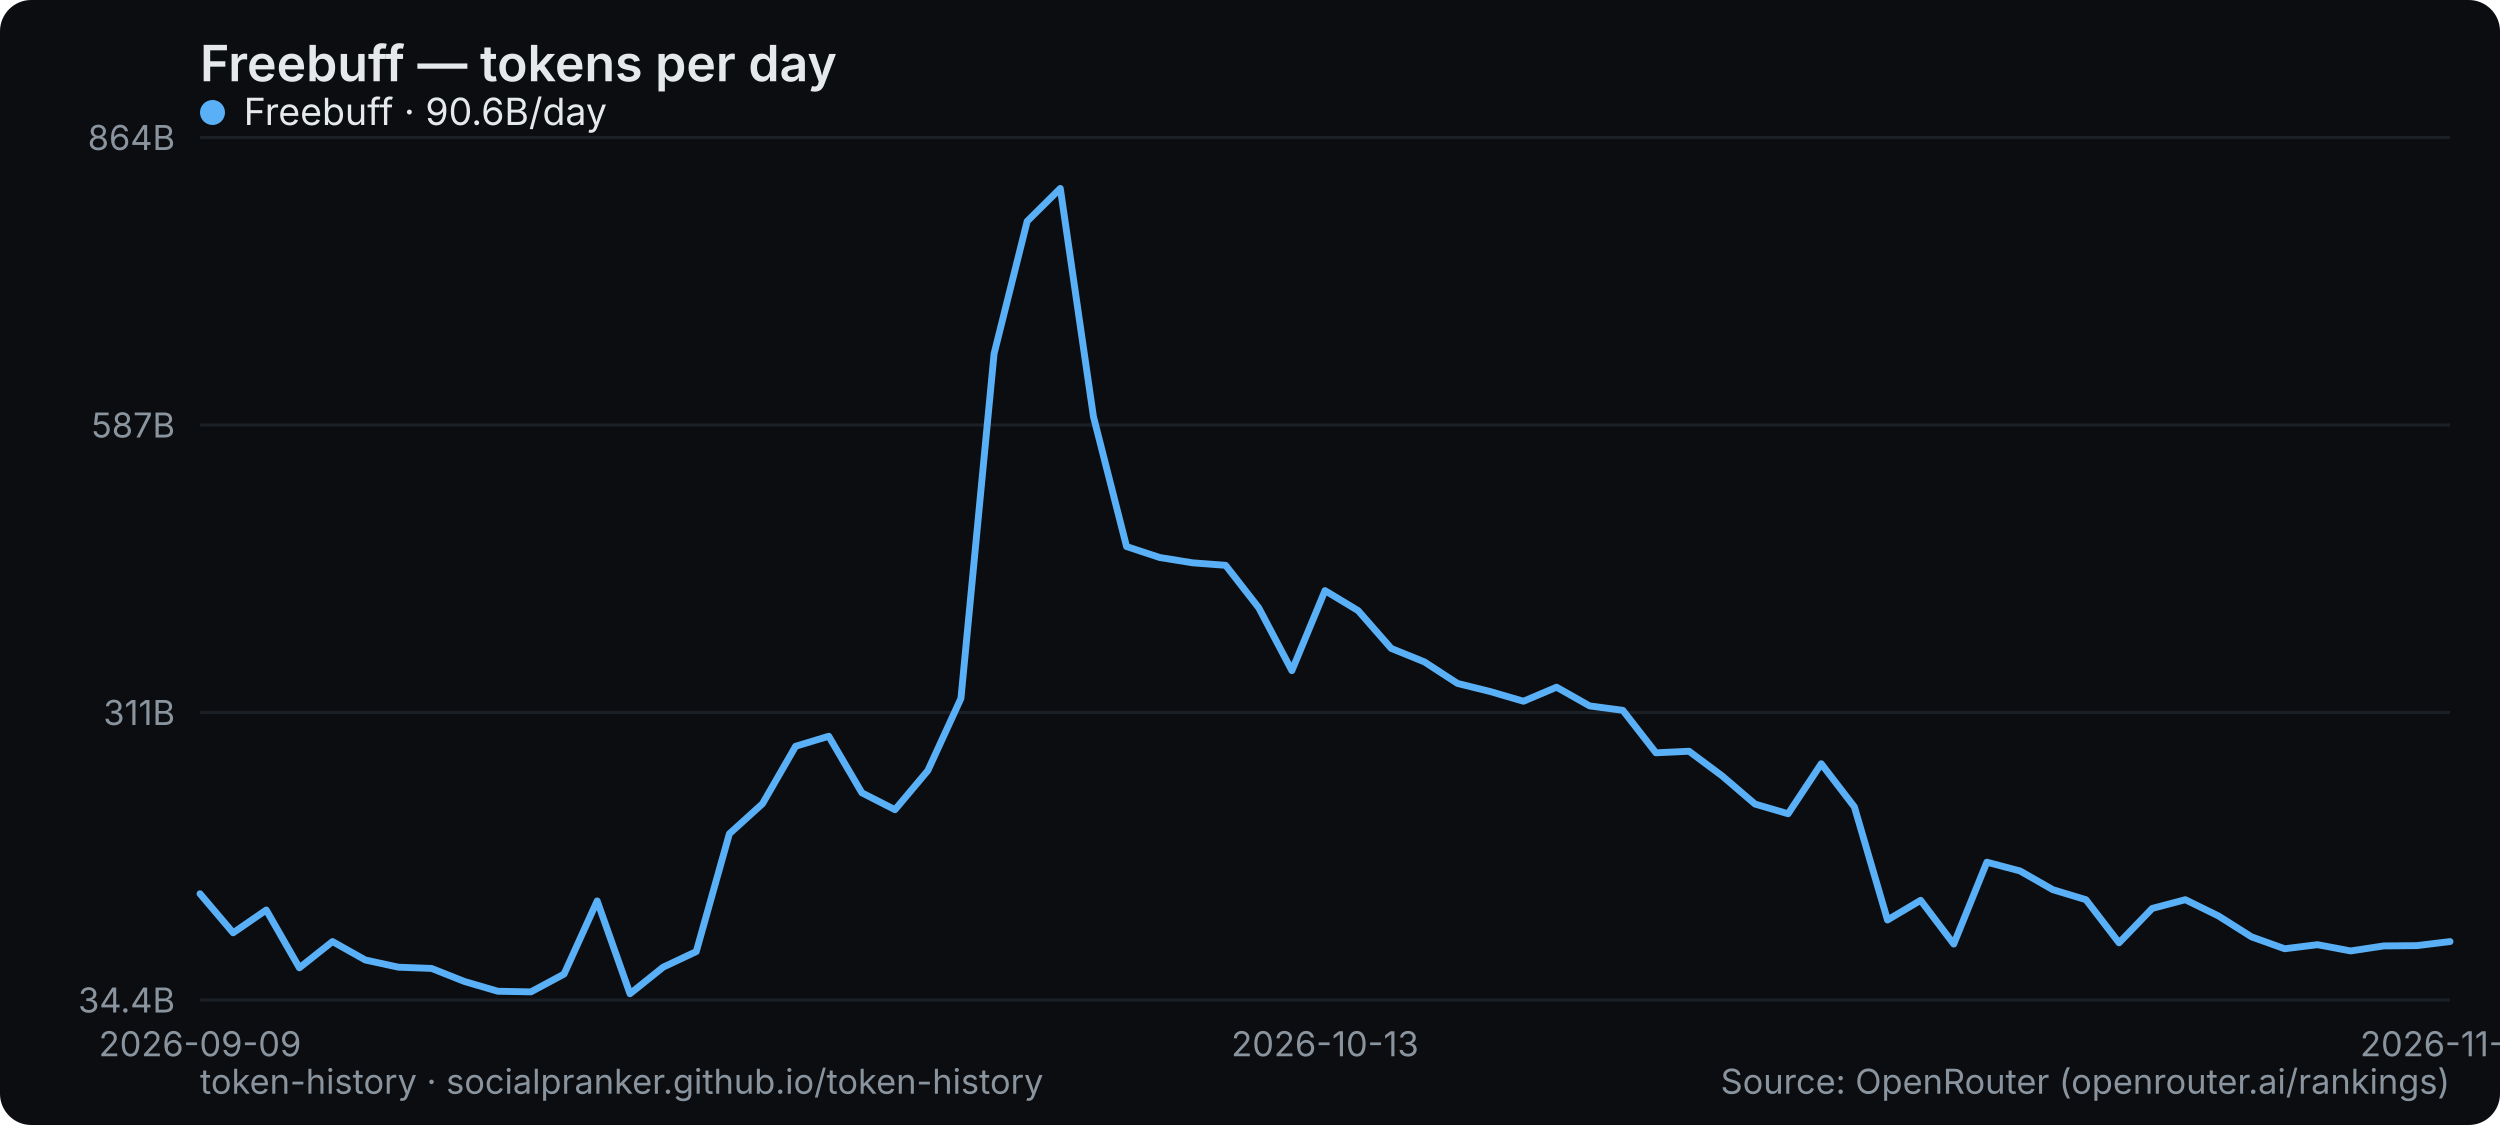
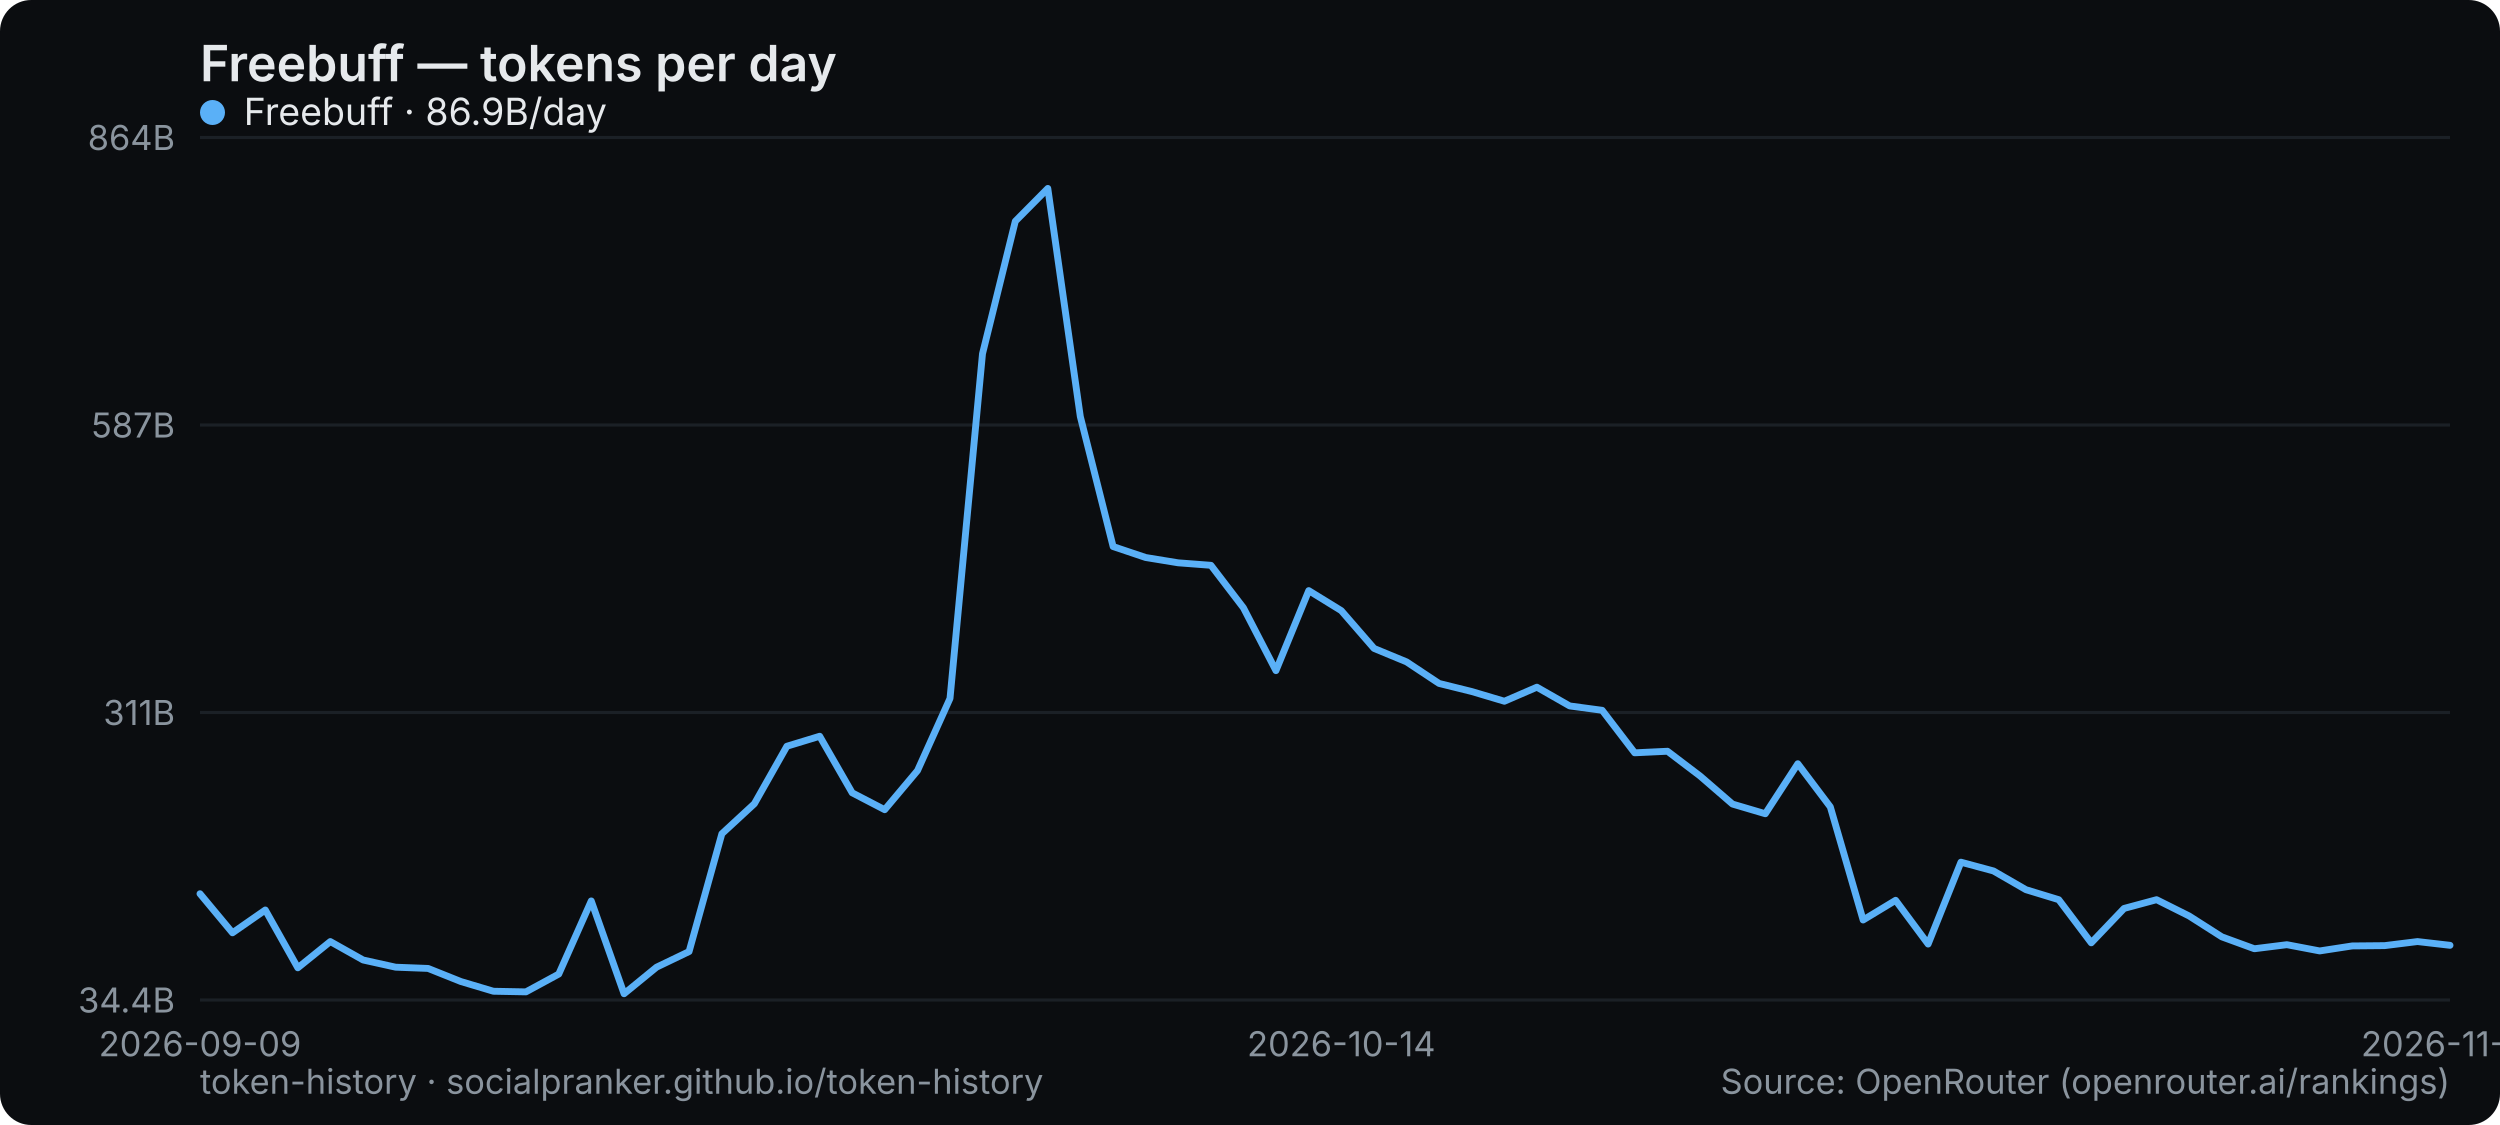
<svg xmlns="http://www.w3.org/2000/svg" width="800" height="360" viewBox="0 0 800 360" role="img" aria-label="Freebuff — tokens per day">
  <rect width="800" height="360" rx="10" fill="#0b0d10" />
  <text x="64" y="26" font-family="system-ui,-apple-system,Segoe UI,sans-serif" font-size="16" font-weight="600" fill="#e6e9ec">Freebuff — tokens per day</text>
  <line x1="64" y1="320" x2="784" y2="320" stroke="#1b2026" stroke-width="1" />
  <text x="56" y="324" text-anchor="end" font-family="system-ui,-apple-system,Segoe UI,sans-serif" font-size="11" fill="#8a949e">34.4B</text>
  <line x1="64" y1="228" x2="784" y2="228" stroke="#1b2026" stroke-width="1" />
  <text x="56" y="232" text-anchor="end" font-family="system-ui,-apple-system,Segoe UI,sans-serif" font-size="11" fill="#8a949e">311B</text>
  <line x1="64" y1="136" x2="784" y2="136" stroke="#1b2026" stroke-width="1" />
  <text x="56" y="140" text-anchor="end" font-family="system-ui,-apple-system,Segoe UI,sans-serif" font-size="11" fill="#8a949e">587B</text>
  <line x1="64" y1="44" x2="784" y2="44" stroke="#1b2026" stroke-width="1" />
  <text x="56" y="48" text-anchor="end" font-family="system-ui,-apple-system,Segoe UI,sans-serif" font-size="11" fill="#8a949e">864B</text>
  <text x="64" y="338" text-anchor="middle" font-family="system-ui,-apple-system,Segoe UI,sans-serif" font-size="11" fill="#8a949e">2026-09-09</text>
-   <text x="424" y="338" text-anchor="middle" font-family="system-ui,-apple-system,Segoe UI,sans-serif" font-size="11" fill="#8a949e">2026-10-13</text>
-   <text x="784" y="338" text-anchor="middle" font-family="system-ui,-apple-system,Segoe UI,sans-serif" font-size="11" fill="#8a949e">2026-11-16</text>
-   <polyline points="64.0,286.0 74.6,298.5 85.2,291.2 95.8,309.7 106.4,301.3 116.9,307.2 127.5,309.5 138.1,309.9 148.7,314.1 159.3,317.2 169.9,317.4 180.5,311.7 191.1,288.3 201.6,318.0 212.2,309.5 222.8,304.5 233.4,266.8 244.0,257.2 254.6,238.8 265.2,235.6 275.8,253.7 286.4,259.1 296.9,246.6 307.5,223.5 318.1,113.2 328.7,70.8 339.3,60.3 349.9,133.3 360.5,174.9 371.1,178.4 381.6,180.1 392.2,180.9 402.8,194.5 413.4,214.6 424.0,189.0 434.6,195.4 445.2,207.5 455.8,211.8 466.4,218.7 476.9,221.3 487.5,224.4 498.1,219.9 508.7,225.9 519.3,227.3 529.9,240.9 540.5,240.4 551.1,248.3 561.6,257.3 572.2,260.4 582.8,244.4 593.4,258.2 604.0,294.4 614.6,288.1 625.2,302.1 635.8,275.9 646.4,278.7 656.9,284.7 667.5,287.9 678.1,301.7 688.7,290.7 699.3,287.9 709.9,293.1 720.5,299.8 731.1,303.6 741.6,302.3 752.2,304.3 762.8,302.7 773.4,302.6 784.0,301.3" fill="none" stroke="#5ab0f7" stroke-width="2.2" stroke-linejoin="round" stroke-linecap="round" />
+   <text x="429.217" y="338" text-anchor="middle" font-family="system-ui,-apple-system,Segoe UI,sans-serif" font-size="11" fill="#8a949e">2026-10-14</text>
+   <text x="784" y="338" text-anchor="middle" font-family="system-ui,-apple-system,Segoe UI,sans-serif" font-size="11" fill="#8a949e">2026-11-17</text>
+   <polyline points="64.0,286.0 74.4,298.5 84.9,291.2 95.3,309.7 105.7,301.3 116.2,307.2 126.6,309.5 137.0,309.9 147.5,314.1 157.9,317.2 168.3,317.4 178.8,311.7 189.2,288.3 199.7,318.0 210.1,309.5 220.5,304.5 231.0,266.8 241.4,257.2 251.8,238.8 262.3,235.6 272.7,253.7 283.1,259.1 293.6,246.6 304.0,223.5 314.4,113.2 324.9,70.8 335.3,60.3 345.7,133.3 356.2,174.9 366.6,178.4 377.0,180.1 387.5,180.9 397.9,194.5 408.3,214.6 418.8,189.0 429.2,195.4 439.7,207.5 450.1,211.8 460.5,218.7 471.0,221.3 481.4,224.4 491.8,219.9 502.3,225.9 512.7,227.3 523.1,240.9 533.6,240.4 544.0,248.3 554.4,257.3 564.9,260.4 575.3,244.4 585.7,258.2 596.2,294.4 606.6,288.1 617.0,302.1 627.5,275.9 637.9,278.7 648.3,284.7 658.8,287.9 669.2,301.7 679.7,290.7 690.1,287.9 700.5,293.1 711.0,299.8 721.4,303.6 731.8,302.3 742.3,304.3 752.7,302.7 763.1,302.6 773.6,301.3 784.0,302.5" fill="none" stroke="#5ab0f7" stroke-width="2.2" stroke-linejoin="round" stroke-linecap="round" />
  <g font-family="system-ui,-apple-system,Segoe UI,sans-serif" font-size="12">
    <circle cx="68" cy="36" r="4" fill="#5ab0f7" />
-     <text x="78" y="40" fill="#e6e9ec">Freebuff · 90.6B/day</text>
+     <text x="78" y="40" fill="#e6e9ec">Freebuff · 86.9B/day</text>
  </g>
  <text x="64" y="350" font-family="system-ui,-apple-system,Segoe UI,sans-serif" font-size="11" fill="#8a949e">token-history · socialpranker.github.io/token-history</text>
  <text x="784" y="350" text-anchor="end" font-family="system-ui,-apple-system,Segoe UI,sans-serif" font-size="11" fill="#8a949e">Source: OpenRouter (openrouter.ai/rankings)</text>
</svg>
